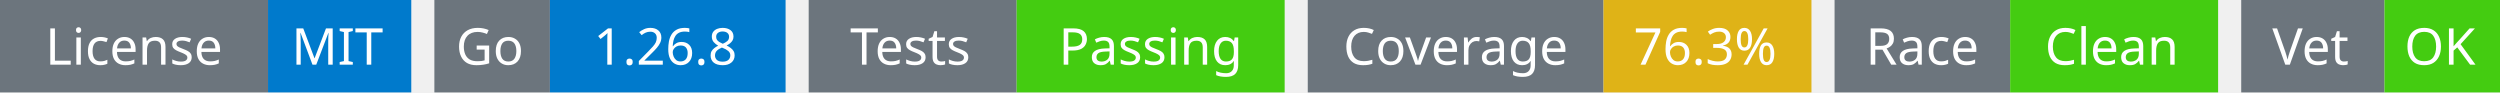
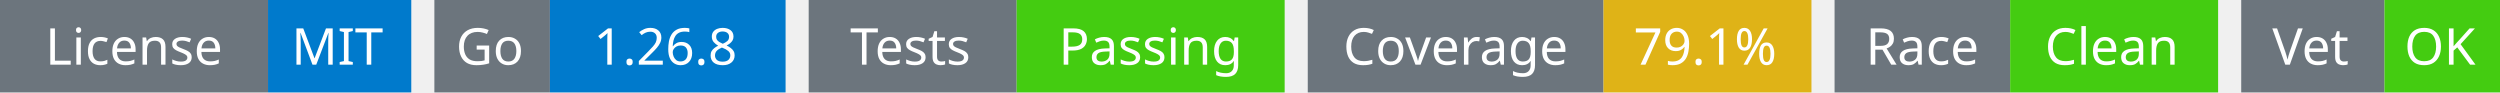
<svg xmlns="http://www.w3.org/2000/svg" width="541" height="20" viewBox="0 0 541 20">
  <g transform="translate(0, 0)">
    <rect x="0" y="0" width="58" height="20" fill="#6c757d" />
    <rect x="58" y="0" width="31" height="20" fill="#007acc" />
    <text x="29" y="14" text-anchor="middle" font-family="sans-serif" font-size="11" fill="white">License</text>
    <text x="73" y="14" text-anchor="middle" font-family="sans-serif" font-size="11" fill="white">MIT</text>
  </g>
  <g transform="translate(94, 0)">
    <rect x="0" y="0" width="25" height="20" fill="#6c757d" />
    <rect x="25" y="0" width="51" height="20" fill="#007acc" />
    <text x="12" y="14" text-anchor="middle" font-family="sans-serif" font-size="11" fill="white">Go</text>
    <text x="50" y="14" text-anchor="middle" font-family="sans-serif" font-size="11" fill="white">1.26.8</text>
  </g>
  <g transform="translate(175, 0)">
    <rect x="0" y="0" width="45" height="20" fill="#6c757d" />
    <rect x="45" y="0" width="58" height="20" fill="#4c1" />
    <text x="22" y="14" text-anchor="middle" font-family="sans-serif" font-size="11" fill="white">Tests</text>
    <text x="74" y="14" text-anchor="middle" font-family="sans-serif" font-size="11" fill="white">Passing</text>
  </g>
  <g transform="translate(283, 0)">
    <rect x="0" y="0" width="64" height="20" fill="#6c757d" />
    <rect x="64" y="0" width="45" height="20" fill="#dfb317" />
    <text x="32" y="14" text-anchor="middle" font-family="sans-serif" font-size="11" fill="white">Coverage</text>
-     <text x="86" y="14" text-anchor="middle" font-family="sans-serif" font-size="11" fill="white">76.3%</text>
+     <text x="86" y="14" text-anchor="middle" font-family="sans-serif" font-size="11" fill="white">79.1%</text>
  </g>
  <g transform="translate(397, 0)">
    <rect x="0" y="0" width="38" height="20" fill="#6c757d" />
    <rect x="38" y="0" width="45" height="20" fill="#4c1" />
    <text x="19" y="14" text-anchor="middle" font-family="sans-serif" font-size="11" fill="white">Race</text>
    <text x="60" y="14" text-anchor="middle" font-family="sans-serif" font-size="11" fill="white">Clean</text>
  </g>
  <g transform="translate(485, 0)">
    <rect x="0" y="0" width="31" height="20" fill="#6c757d" />
    <rect x="31" y="0" width="25" height="20" fill="#4c1" />
    <text x="15" y="14" text-anchor="middle" font-family="sans-serif" font-size="11" fill="white">Vet</text>
    <text x="43" y="14" text-anchor="middle" font-family="sans-serif" font-size="11" fill="white">OK</text>
  </g>
</svg>
